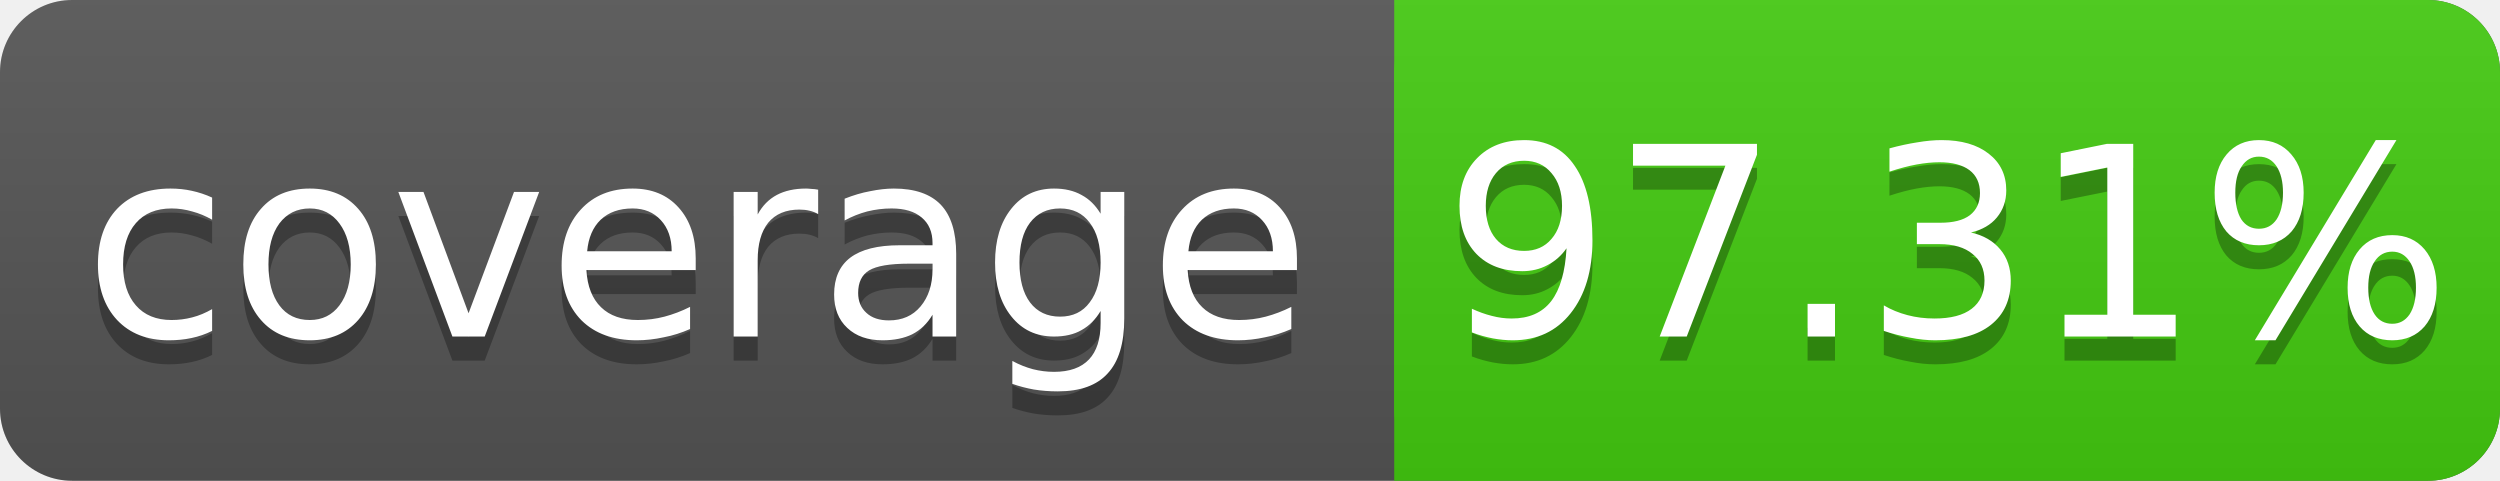
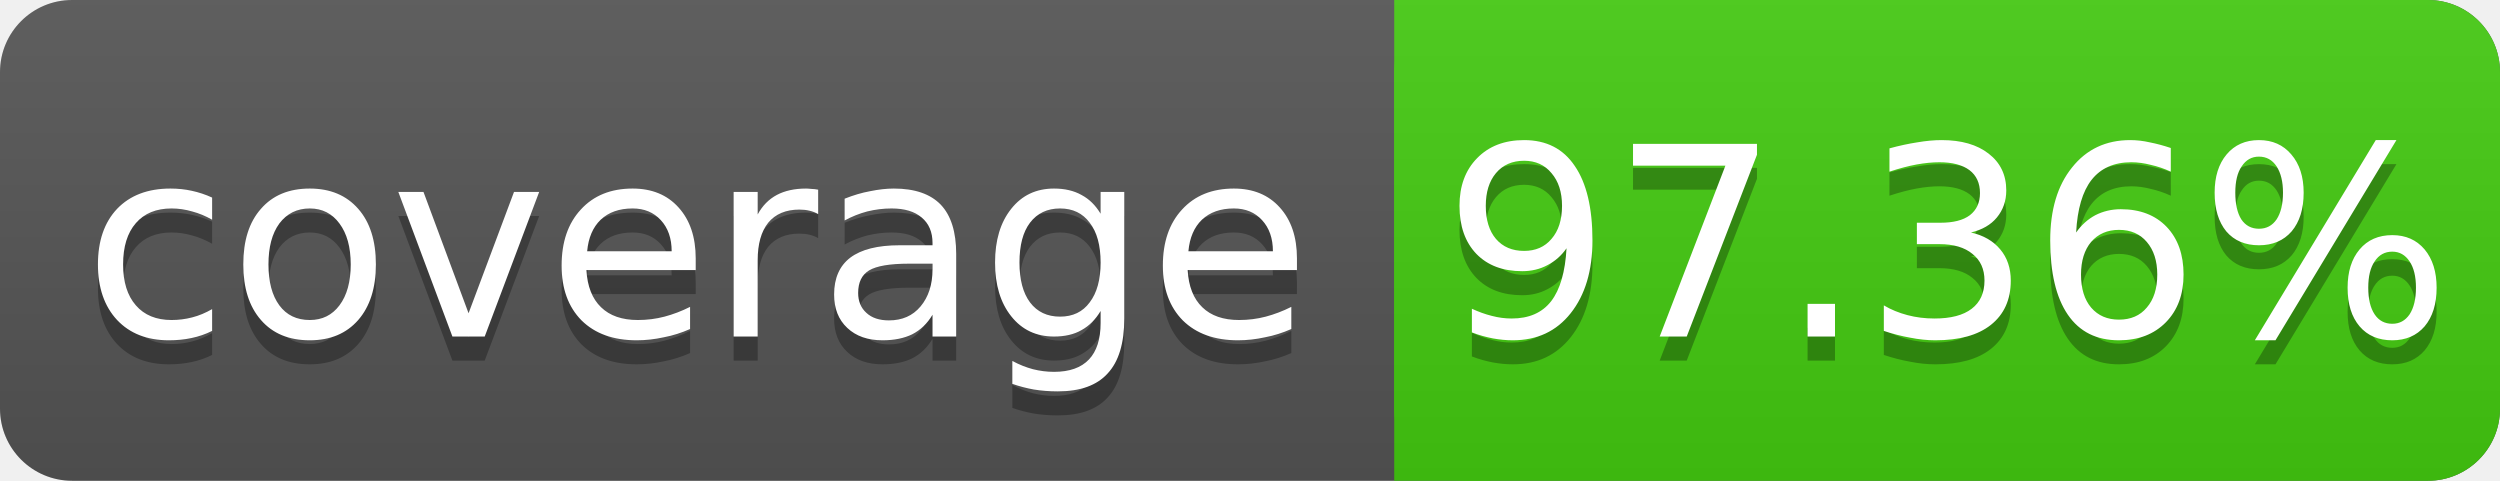
<svg xmlns="http://www.w3.org/2000/svg" width="104" height="20">
  <linearGradient id="s" x2="0" y2="100%">
    <stop offset="0" stop-color="#bbb" stop-opacity=".1" />
    <stop offset="1" stop-opacity=".1" />
  </linearGradient>
  <rect rx="3" width="104" height="20" fill="#555" />
  <rect rx="3" x="58" width="46" height="20" fill="#4c1" />
  <rect x="58" width="4" height="20" fill="#4c1" />
  <rect rx="3" width="104" height="20" fill="url(#s)" />
  <g fill="#fff" text-anchor="middle" font-family="DejaVu Sans,Verdana,Geneva,sans-serif" font-size="11">
    <text x="29" y="15" fill="#010101" fill-opacity=".3">coverage</text>
    <text x="29" y="14">coverage</text>
-     <text x="81" y="15" fill="#010101" fill-opacity=".3">97.31%</text>
-     <text x="81" y="14">97.31%</text>
+     <text x="81" y="15" fill="#010101" fill-opacity=".3">97.36%</text>
+     <text x="81" y="14">97.36%</text>
  </g>
</svg>
